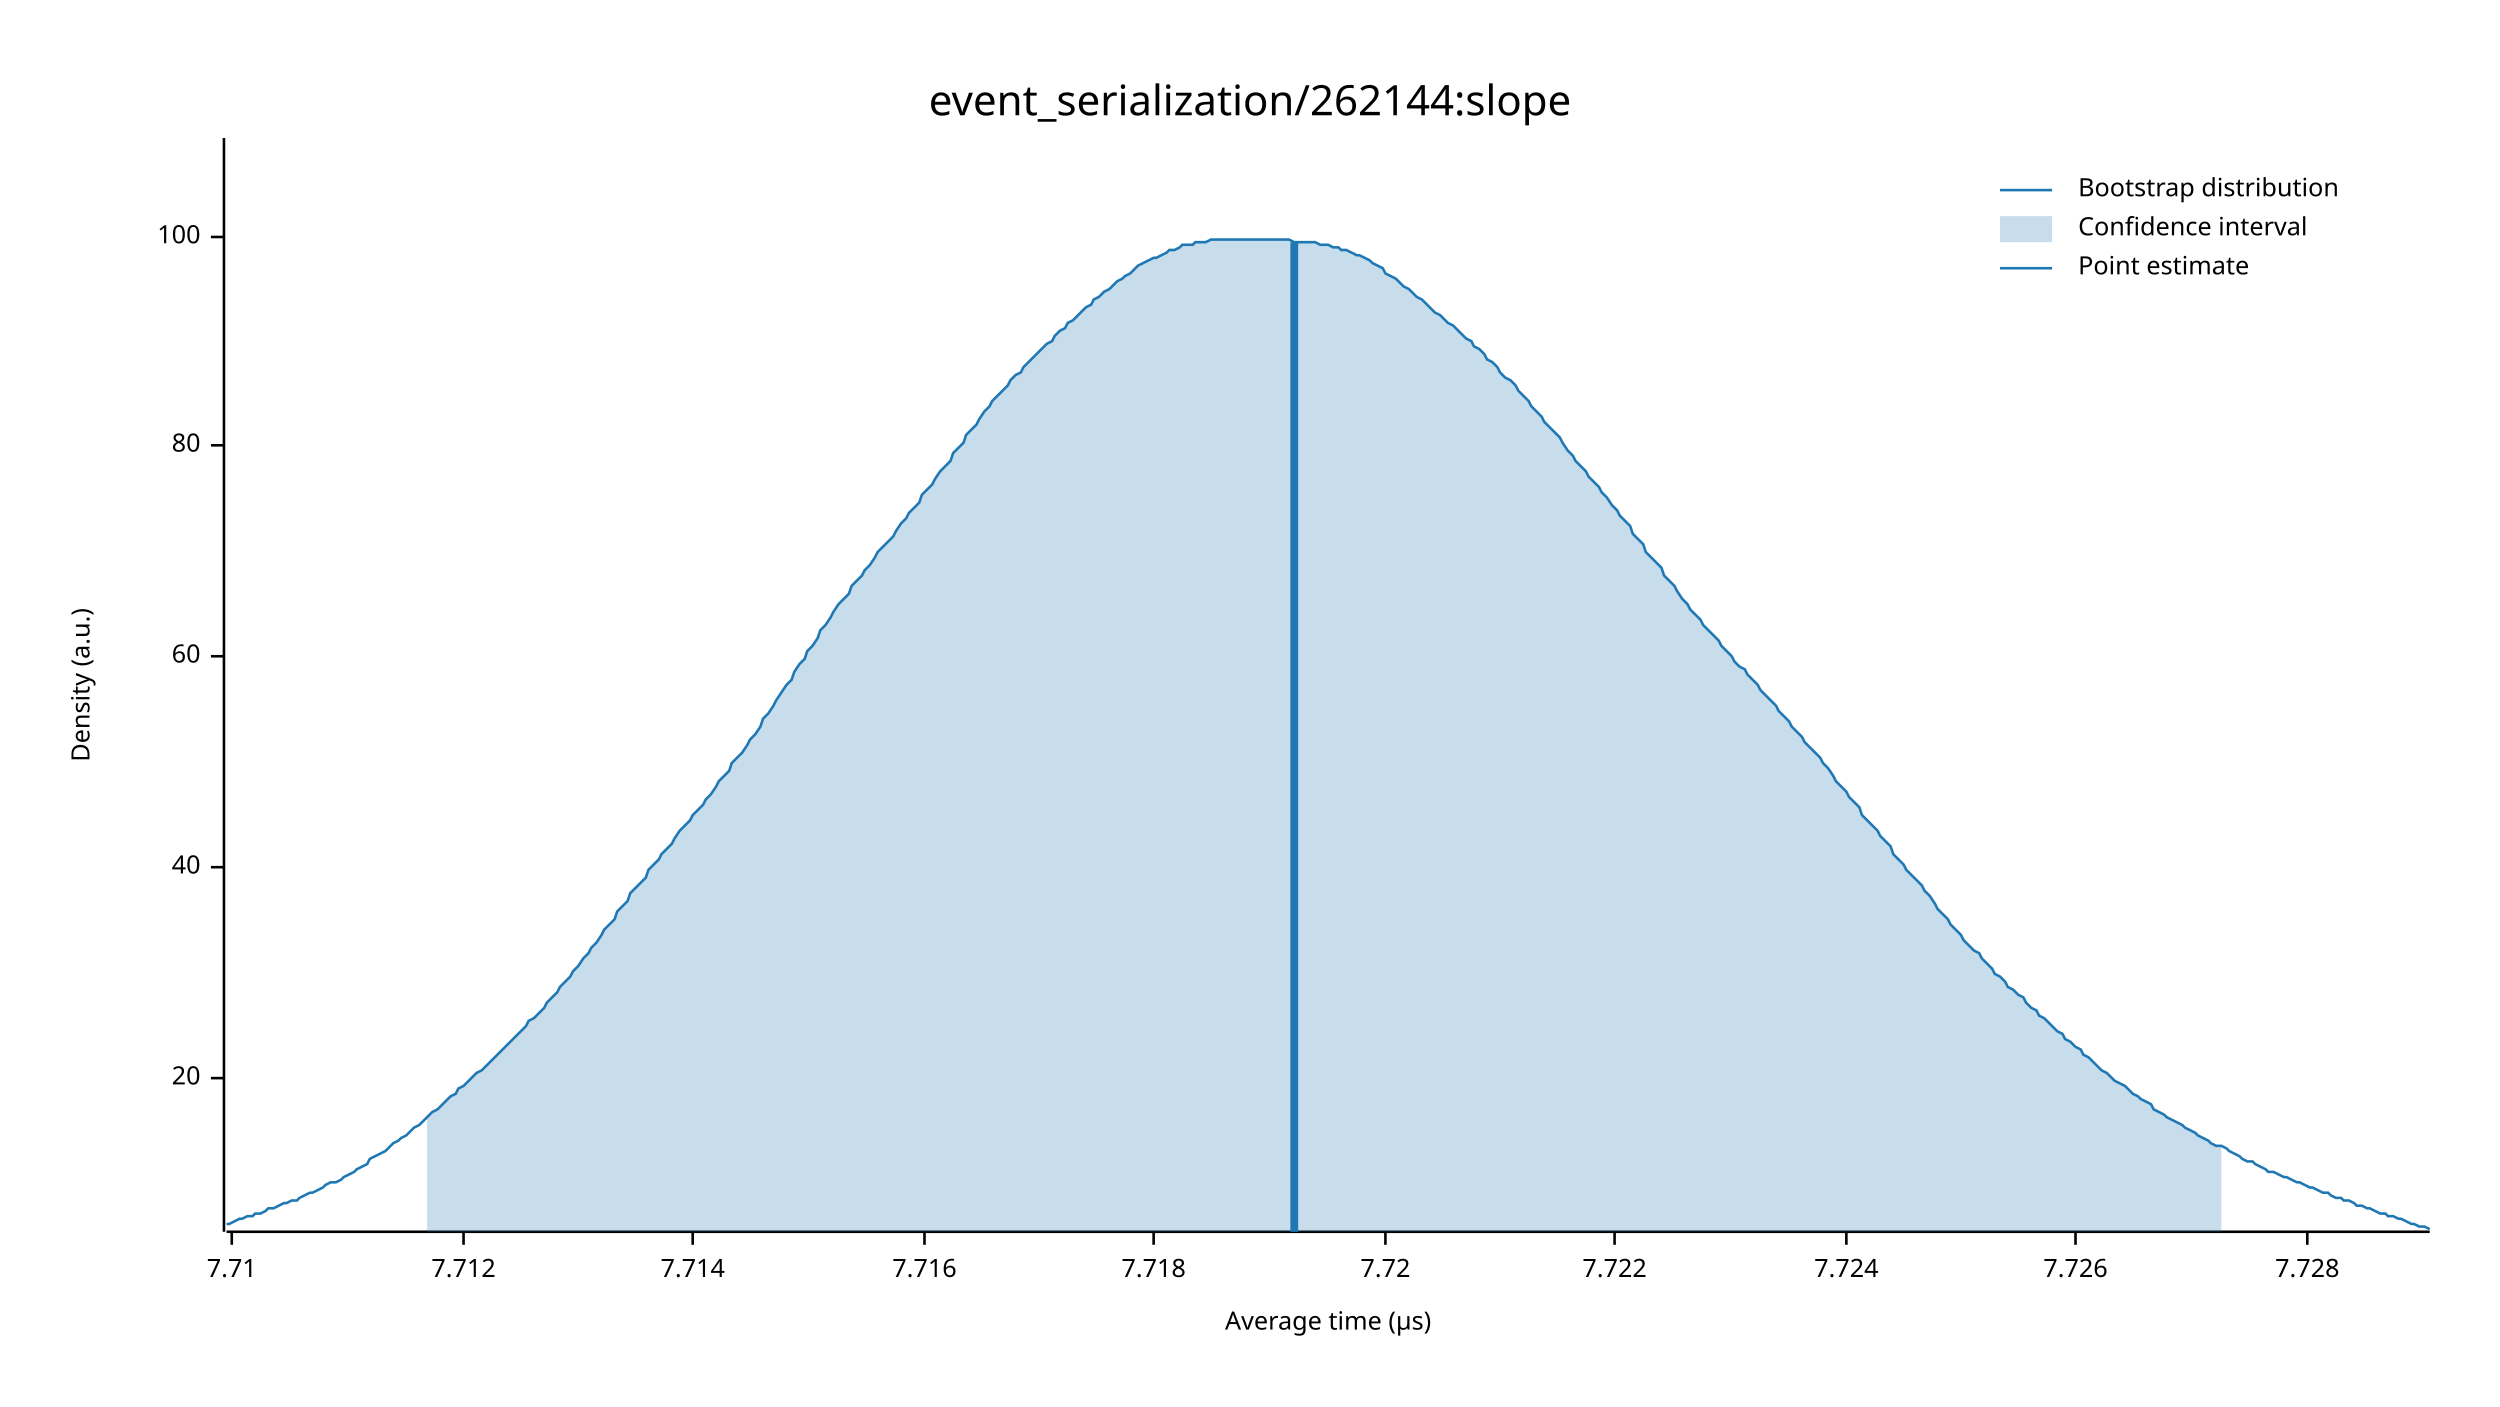
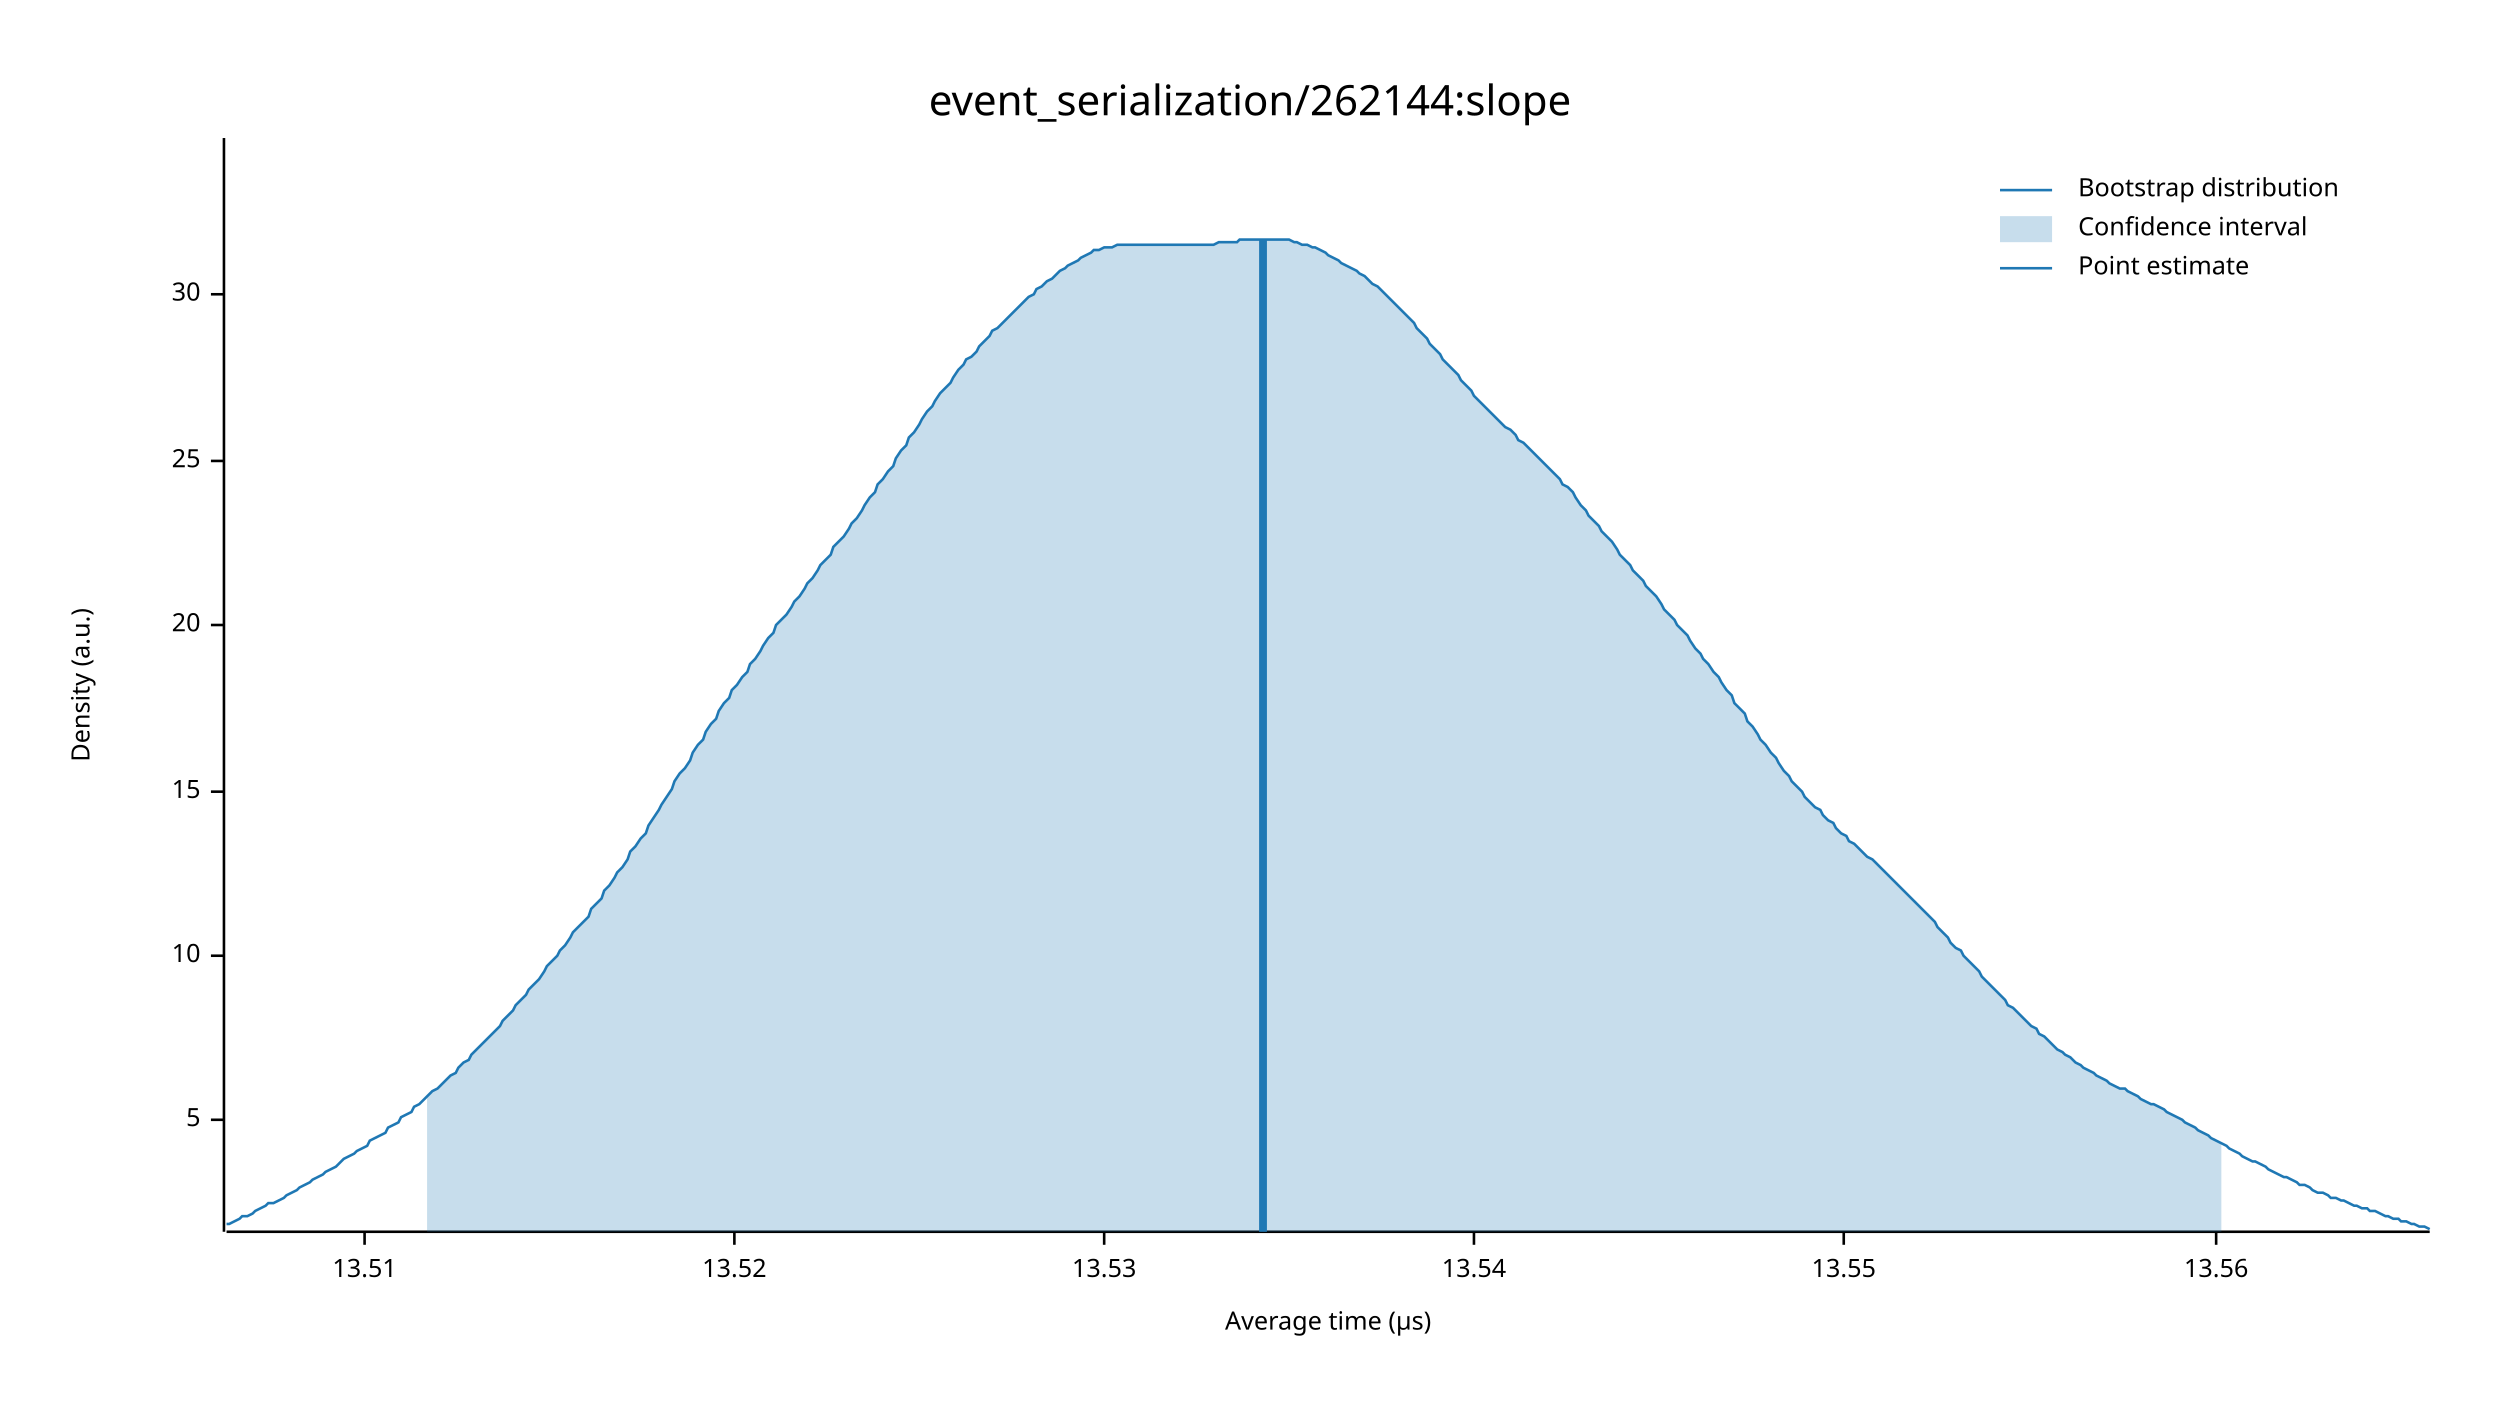
<svg xmlns="http://www.w3.org/2000/svg" width="960" height="540" viewBox="0 0 960 540">
  <text x="480" y="32" dy="0.76em" text-anchor="middle" font-family="sans-serif" font-size="16.129" opacity="1" fill="#000000">
event_serialization/262144:slope
</text>
  <text x="27" y="263" dy="0.76em" text-anchor="middle" font-family="sans-serif" font-size="9.677" opacity="1" fill="#000000" transform="rotate(270, 27, 263)">
Density (a.u.)
</text>
  <text x="510" y="513" dy="-0.5ex" text-anchor="middle" font-family="sans-serif" font-size="9.677" opacity="1" fill="#000000">
Average time (µs)
</text>
  <polyline fill="none" opacity="1" stroke="#000000" stroke-width="1" points="86,53 86,473 " />
-   <text x="77" y="414" dy="0.5ex" text-anchor="end" font-family="sans-serif" font-size="9.677" opacity="1" fill="#000000">
+   <text x="77" y="430" dy="0.5ex" text-anchor="end" font-family="sans-serif" font-size="9.677" opacity="1" fill="#000000">
+ 5
+ </text>
+   <polyline fill="none" opacity="1" stroke="#000000" stroke-width="1" points="81,430 86,430 " />
+   <text x="77" y="367" dy="0.5ex" text-anchor="end" font-family="sans-serif" font-size="9.677" opacity="1" fill="#000000">
+ 10
+ </text>
+   <polyline fill="none" opacity="1" stroke="#000000" stroke-width="1" points="81,367 86,367 " />
+   <text x="77" y="304" dy="0.5ex" text-anchor="end" font-family="sans-serif" font-size="9.677" opacity="1" fill="#000000">
+ 15
+ </text>
+   <polyline fill="none" opacity="1" stroke="#000000" stroke-width="1" points="81,304 86,304 " />
+   <text x="77" y="240" dy="0.5ex" text-anchor="end" font-family="sans-serif" font-size="9.677" opacity="1" fill="#000000">
20
</text>
-   <polyline fill="none" opacity="1" stroke="#000000" stroke-width="1" points="81,414 86,414 " />
-   <text x="77" y="333" dy="0.5ex" text-anchor="end" font-family="sans-serif" font-size="9.677" opacity="1" fill="#000000">
- 40
+   <polyline fill="none" opacity="1" stroke="#000000" stroke-width="1" points="81,240 86,240 " />
+   <text x="77" y="177" dy="0.5ex" text-anchor="end" font-family="sans-serif" font-size="9.677" opacity="1" fill="#000000">
+ 25
</text>
-   <polyline fill="none" opacity="1" stroke="#000000" stroke-width="1" points="81,333 86,333 " />
-   <text x="77" y="252" dy="0.5ex" text-anchor="end" font-family="sans-serif" font-size="9.677" opacity="1" fill="#000000">
- 60
+   <polyline fill="none" opacity="1" stroke="#000000" stroke-width="1" points="81,177 86,177 " />
+   <text x="77" y="113" dy="0.5ex" text-anchor="end" font-family="sans-serif" font-size="9.677" opacity="1" fill="#000000">
+ 30
</text>
-   <polyline fill="none" opacity="1" stroke="#000000" stroke-width="1" points="81,252 86,252 " />
-   <text x="77" y="171" dy="0.5ex" text-anchor="end" font-family="sans-serif" font-size="9.677" opacity="1" fill="#000000">
- 80
+   <polyline fill="none" opacity="1" stroke="#000000" stroke-width="1" points="81,113 86,113 " />
+   <polyline fill="none" opacity="1" stroke="#000000" stroke-width="1" points="87,473 933,473 " />
+   <text x="140" y="483" dy="0.76em" text-anchor="middle" font-family="sans-serif" font-size="9.677" opacity="1" fill="#000000">
+ 13.51
</text>
-   <polyline fill="none" opacity="1" stroke="#000000" stroke-width="1" points="81,171 86,171 " />
-   <text x="77" y="91" dy="0.5ex" text-anchor="end" font-family="sans-serif" font-size="9.677" opacity="1" fill="#000000">
- 100
+   <polyline fill="none" opacity="1" stroke="#000000" stroke-width="1" points="140,473 140,478 " />
+   <text x="282" y="483" dy="0.76em" text-anchor="middle" font-family="sans-serif" font-size="9.677" opacity="1" fill="#000000">
+ 13.52
</text>
-   <polyline fill="none" opacity="1" stroke="#000000" stroke-width="1" points="81,91 86,91 " />
-   <polyline fill="none" opacity="1" stroke="#000000" stroke-width="1" points="87,473 933,473 " />
-   <text x="89" y="483" dy="0.76em" text-anchor="middle" font-family="sans-serif" font-size="9.677" opacity="1" fill="#000000">
- 7.71
+   <polyline fill="none" opacity="1" stroke="#000000" stroke-width="1" points="282,473 282,478 " />
+   <text x="424" y="483" dy="0.76em" text-anchor="middle" font-family="sans-serif" font-size="9.677" opacity="1" fill="#000000">
+ 13.53
</text>
-   <polyline fill="none" opacity="1" stroke="#000000" stroke-width="1" points="89,473 89,478 " />
-   <text x="178" y="483" dy="0.76em" text-anchor="middle" font-family="sans-serif" font-size="9.677" opacity="1" fill="#000000">
- 7.712
+   <polyline fill="none" opacity="1" stroke="#000000" stroke-width="1" points="424,473 424,478 " />
+   <text x="566" y="483" dy="0.76em" text-anchor="middle" font-family="sans-serif" font-size="9.677" opacity="1" fill="#000000">
+ 13.54
</text>
-   <polyline fill="none" opacity="1" stroke="#000000" stroke-width="1" points="178,473 178,478 " />
-   <text x="266" y="483" dy="0.76em" text-anchor="middle" font-family="sans-serif" font-size="9.677" opacity="1" fill="#000000">
- 7.714
+   <polyline fill="none" opacity="1" stroke="#000000" stroke-width="1" points="566,473 566,478 " />
+   <text x="708" y="483" dy="0.76em" text-anchor="middle" font-family="sans-serif" font-size="9.677" opacity="1" fill="#000000">
+ 13.55
</text>
-   <polyline fill="none" opacity="1" stroke="#000000" stroke-width="1" points="266,473 266,478 " />
-   <text x="355" y="483" dy="0.76em" text-anchor="middle" font-family="sans-serif" font-size="9.677" opacity="1" fill="#000000">
- 7.716
+   <polyline fill="none" opacity="1" stroke="#000000" stroke-width="1" points="708,473 708,478 " />
+   <text x="851" y="483" dy="0.76em" text-anchor="middle" font-family="sans-serif" font-size="9.677" opacity="1" fill="#000000">
+ 13.56
</text>
-   <polyline fill="none" opacity="1" stroke="#000000" stroke-width="1" points="355,473 355,478 " />
-   <text x="443" y="483" dy="0.76em" text-anchor="middle" font-family="sans-serif" font-size="9.677" opacity="1" fill="#000000">
- 7.718
- </text>
-   <polyline fill="none" opacity="1" stroke="#000000" stroke-width="1" points="443,473 443,478 " />
-   <text x="532" y="483" dy="0.76em" text-anchor="middle" font-family="sans-serif" font-size="9.677" opacity="1" fill="#000000">
- 7.72
- </text>
-   <polyline fill="none" opacity="1" stroke="#000000" stroke-width="1" points="532,473 532,478 " />
-   <text x="620" y="483" dy="0.76em" text-anchor="middle" font-family="sans-serif" font-size="9.677" opacity="1" fill="#000000">
- 7.722
- </text>
-   <polyline fill="none" opacity="1" stroke="#000000" stroke-width="1" points="620,473 620,478 " />
-   <text x="709" y="483" dy="0.76em" text-anchor="middle" font-family="sans-serif" font-size="9.677" opacity="1" fill="#000000">
- 7.724
- </text>
-   <polyline fill="none" opacity="1" stroke="#000000" stroke-width="1" points="709,473 709,478 " />
-   <text x="797" y="483" dy="0.76em" text-anchor="middle" font-family="sans-serif" font-size="9.677" opacity="1" fill="#000000">
- 7.726
- </text>
-   <polyline fill="none" opacity="1" stroke="#000000" stroke-width="1" points="797,473 797,478 " />
-   <text x="886" y="483" dy="0.76em" text-anchor="middle" font-family="sans-serif" font-size="9.677" opacity="1" fill="#000000">
- 7.728
- </text>
-   <polyline fill="none" opacity="1" stroke="#000000" stroke-width="1" points="886,473 886,478 " />
-   <polyline fill="none" opacity="1" stroke="#1F78B4" stroke-width="1" points="87,470 88,470 90,469 92,468 93,468 95,467 97,467 98,466 100,466 102,465 103,464 105,464 107,463 109,462 110,462 112,461 114,461 115,460 117,459 119,458 120,458 122,457 124,456 125,455 127,454 129,454 131,453 132,452 134,451 136,450 137,449 139,448 141,447 142,445 144,444 146,443 148,442 149,441 151,439 153,438 154,437 156,436 158,434 159,433 161,432 163,430 164,429 166,427 168,426 170,424 171,423 173,421 175,420 176,418 178,417 180,415 181,414 183,412 185,411 187,409 188,408 190,406 192,404 193,403 195,401 197,399 198,398 200,396 202,394 203,392 205,391 207,389 209,387 210,385 212,383 214,381 215,379 217,377 219,375 220,373 222,371 224,368 226,366 227,364 229,362 231,359 232,357 234,355 236,353 237,350 239,348 241,346 242,343 244,341 246,339 248,337 249,334 251,332 253,330 254,328 256,326 258,324 259,322 261,319 263,317 265,315 266,313 268,311 270,309 271,307 273,305 275,302 276,300 278,298 280,296 281,293 283,291 285,289 287,286 288,284 290,282 292,279 293,276 295,274 297,271 298,269 300,266 302,263 304,261 305,258 307,255 309,253 310,250 312,248 314,245 315,242 317,240 319,237 320,235 322,232 324,230 326,228 327,225 329,223 331,221 332,219 334,217 336,214 337,212 339,210 341,208 343,206 344,204 346,201 348,199 349,197 351,195 353,193 354,190 356,188 358,186 359,184 361,181 363,179 365,177 366,174 368,172 370,170 371,167 373,165 375,163 376,161 378,158 380,156 381,154 383,152 385,150 387,148 388,146 390,144 392,143 393,141 395,139 397,137 398,136 400,134 402,132 404,131 405,129 407,127 409,126 410,124 412,123 414,121 415,120 417,118 419,117 420,115 422,114 424,112 426,111 427,110 429,108 431,107 432,106 434,105 436,103 437,102 439,101 441,100 443,99 444,99 446,98 448,97 449,96 451,96 453,95 454,94 456,94 458,94 459,93 461,93 463,93 465,92 466,92 468,92 470,92 471,92 473,92 475,92 476,92 478,92 480,92 482,92 483,92 485,92 487,92 488,92 490,92 492,92 493,92 495,92 497,93 498,93 500,93 502,93 504,93 505,93 507,94 509,94 510,94 512,95 514,95 515,96 517,96 519,97 521,98 522,98 524,99 526,100 527,101 529,102 531,103 532,105 534,106 536,107 537,108 539,110 541,111 543,113 544,114 546,115 548,117 549,118 551,120 553,121 554,122 556,124 558,125 560,127 561,128 563,130 565,131 566,133 568,134 570,136 571,138 573,139 575,141 576,143 578,145 580,146 582,148 583,150 585,152 587,154 588,156 590,158 592,160 593,162 595,164 597,166 599,168 600,170 602,173 604,175 605,177 607,179 609,181 610,183 612,185 614,187 615,189 617,191 619,194 621,196 622,198 624,200 626,202 627,205 629,207 631,209 632,212 634,214 636,216 638,218 639,221 641,223 643,225 644,227 646,230 648,232 649,234 651,236 653,238 654,240 656,242 658,244 660,246 661,248 663,250 665,252 666,254 668,256 670,257 671,259 673,261 675,263 676,265 678,267 680,269 682,271 683,273 685,275 687,277 688,279 690,281 692,283 693,285 695,287 697,289 699,291 700,293 702,295 704,298 705,300 707,302 709,304 710,306 712,308 714,310 715,313 717,315 719,317 721,319 722,321 724,323 726,325 727,328 729,330 731,332 732,334 734,336 736,338 738,340 739,342 741,344 743,347 744,349 746,351 748,353 749,355 751,357 753,359 754,361 756,363 758,365 760,366 761,368 763,370 765,372 766,374 768,375 770,377 771,379 773,380 775,382 777,383 778,385 780,387 782,388 783,390 785,391 787,393 788,394 790,396 792,397 793,399 795,400 797,402 799,403 800,405 802,406 804,408 805,409 807,411 809,412 810,413 812,415 814,416 816,417 817,418 819,420 821,421 822,422 824,423 826,424 827,426 829,427 831,428 832,429 834,430 836,431 838,432 839,433 841,434 843,435 844,436 846,437 848,438 849,439 851,440 853,440 855,441 856,442 858,443 860,444 861,445 863,446 865,446 866,447 868,448 870,449 871,450 873,450 875,451 877,452 878,452 880,453 882,454 883,454 885,455 887,456 888,456 890,457 892,458 894,458 895,459 897,460 899,460 900,461 902,461 904,462 905,463 907,463 909,464 910,464 912,465 914,466 916,466 917,467 919,467 921,468 922,468 924,469 926,470 927,470 929,471 931,471 933,472 " />
-   <polygon opacity="0.25" fill="#1F78B4" points="164,429 166,427 168,426 170,424 171,423 173,421 175,420 176,418 178,417 180,415 181,414 183,412 185,411 187,409 188,408 190,406 192,404 193,403 195,401 197,399 198,398 200,396 202,394 203,392 205,391 207,389 209,387 210,385 212,383 214,381 215,379 217,377 219,375 220,373 222,371 224,368 226,366 227,364 229,362 231,359 232,357 234,355 236,353 237,350 239,348 241,346 242,343 244,341 246,339 248,337 249,334 251,332 253,330 254,328 256,326 258,324 259,322 261,319 263,317 265,315 266,313 268,311 270,309 271,307 273,305 275,302 276,300 278,298 280,296 281,293 283,291 285,289 287,286 288,284 290,282 292,279 293,276 295,274 297,271 298,269 300,266 302,263 304,261 305,258 307,255 309,253 310,250 312,248 314,245 315,242 317,240 319,237 320,235 322,232 324,230 326,228 327,225 329,223 331,221 332,219 334,217 336,214 337,212 339,210 341,208 343,206 344,204 346,201 348,199 349,197 351,195 353,193 354,190 356,188 358,186 359,184 361,181 363,179 365,177 366,174 368,172 370,170 371,167 373,165 375,163 376,161 378,158 380,156 381,154 383,152 385,150 387,148 388,146 390,144 392,143 393,141 395,139 397,137 398,136 400,134 402,132 404,131 405,129 407,127 409,126 410,124 412,123 414,121 415,120 417,118 419,117 420,115 422,114 424,112 426,111 427,110 429,108 431,107 432,106 434,105 436,103 437,102 439,101 441,100 443,99 444,99 446,98 448,97 449,96 451,96 453,95 454,94 456,94 458,94 459,93 461,93 463,93 465,92 466,92 468,92 470,92 471,92 473,92 475,92 476,92 478,92 480,92 482,92 483,92 485,92 487,92 488,92 490,92 492,92 493,92 495,92 497,93 498,93 500,93 502,93 504,93 505,93 507,94 509,94 510,94 512,95 514,95 515,96 517,96 519,97 521,98 522,98 524,99 526,100 527,101 529,102 531,103 532,105 534,106 536,107 537,108 539,110 541,111 543,113 544,114 546,115 548,117 549,118 551,120 553,121 554,122 556,124 558,125 560,127 561,128 563,130 565,131 566,133 568,134 570,136 571,138 573,139 575,141 576,143 578,145 580,146 582,148 583,150 585,152 587,154 588,156 590,158 592,160 593,162 595,164 597,166 599,168 600,170 602,173 604,175 605,177 607,179 609,181 610,183 612,185 614,187 615,189 617,191 619,194 621,196 622,198 624,200 626,202 627,205 629,207 631,209 632,212 634,214 636,216 638,218 639,221 641,223 643,225 644,227 646,230 648,232 649,234 651,236 653,238 654,240 656,242 658,244 660,246 661,248 663,250 665,252 666,254 668,256 670,257 671,259 673,261 675,263 676,265 678,267 680,269 682,271 683,273 685,275 687,277 688,279 690,281 692,283 693,285 695,287 697,289 699,291 700,293 702,295 704,298 705,300 707,302 709,304 710,306 712,308 714,310 715,313 717,315 719,317 721,319 722,321 724,323 726,325 727,328 729,330 731,332 732,334 734,336 736,338 738,340 739,342 741,344 743,347 744,349 746,351 748,353 749,355 751,357 753,359 754,361 756,363 758,365 760,366 761,368 763,370 765,372 766,374 768,375 770,377 771,379 773,380 775,382 777,383 778,385 780,387 782,388 783,390 785,391 787,393 788,394 790,396 792,397 793,399 795,400 797,402 799,403 800,405 802,406 804,408 805,409 807,411 809,412 810,413 812,415 814,416 816,417 817,418 819,420 821,421 822,422 824,423 826,424 827,426 829,427 831,428 832,429 834,430 836,431 838,432 839,433 841,434 843,435 844,436 846,437 848,438 849,439 851,440 853,440 853,473 164,473 " />
-   <polyline fill="none" opacity="1" stroke="#1F78B4" stroke-width="3" points="497,473 497,93 " />
+   <polyline fill="none" opacity="1" stroke="#000000" stroke-width="1" points="851,473 851,478 " />
+   <polyline fill="none" opacity="1" stroke="#1F78B4" stroke-width="1" points="87,470 88,470 90,469 92,468 93,467 95,467 97,466 98,465 100,464 102,463 103,462 105,462 107,461 109,460 110,459 112,458 114,457 115,456 117,455 119,454 120,453 122,452 124,451 125,450 127,449 129,448 131,446 132,445 134,444 136,443 137,442 139,441 141,440 142,438 144,437 146,436 148,435 149,433 151,432 153,431 154,429 156,428 158,427 159,425 161,424 163,422 164,421 166,419 168,418 170,416 171,415 173,413 175,412 176,410 178,408 180,407 181,405 183,403 185,401 187,399 188,398 190,396 192,394 193,392 195,390 197,388 198,386 200,384 202,382 203,380 205,378 207,376 209,373 210,371 212,369 214,367 215,365 217,363 219,360 220,358 222,356 224,354 226,352 227,349 229,347 231,345 232,342 234,340 236,337 237,335 239,333 241,330 242,327 244,325 246,322 248,320 249,317 251,314 253,311 254,309 256,306 258,303 259,300 261,297 263,295 265,292 266,289 268,286 270,284 271,281 273,278 275,276 276,273 278,270 280,268 281,265 283,263 285,260 287,258 288,255 290,253 292,250 293,248 295,245 297,243 298,240 300,238 302,236 304,233 305,231 307,229 309,226 310,224 312,222 314,219 315,217 317,215 319,213 320,210 322,208 324,206 326,203 327,201 329,199 331,196 332,194 334,191 336,189 337,186 339,184 341,181 343,179 344,176 346,173 348,171 349,168 351,166 353,163 354,161 356,158 358,156 359,154 361,151 363,149 365,147 366,145 368,142 370,140 371,138 373,137 375,135 376,133 378,131 380,129 381,127 383,126 385,124 387,122 388,121 390,119 392,117 393,116 395,114 397,113 398,111 400,110 402,108 404,107 405,106 407,104 409,103 410,102 412,101 414,100 415,99 417,98 419,97 420,96 422,96 424,95 426,95 427,95 429,94 431,94 432,94 434,94 436,94 437,94 439,94 441,94 443,94 444,94 446,94 448,94 449,94 451,94 453,94 454,94 456,94 458,94 459,94 461,94 463,94 465,94 466,94 468,93 470,93 471,93 473,93 475,93 476,92 478,92 480,92 482,92 483,92 485,92 487,92 488,92 490,92 492,92 493,92 495,92 497,93 498,93 500,94 502,94 504,95 505,95 507,96 509,97 510,98 512,99 514,100 515,101 517,102 519,103 521,104 522,105 524,106 526,108 527,109 529,110 531,112 532,113 534,115 536,117 537,118 539,120 541,122 543,124 544,126 546,128 548,130 549,132 551,134 553,136 554,138 556,140 558,142 560,144 561,146 563,148 565,150 566,152 568,154 570,156 571,157 573,159 575,161 576,162 578,164 580,165 582,167 583,169 585,170 587,172 588,173 590,175 592,177 593,178 595,180 597,182 599,184 600,186 602,187 604,189 605,191 607,194 609,196 610,198 612,200 614,202 615,204 617,206 619,208 621,211 622,213 624,215 626,217 627,219 629,221 631,223 632,225 634,227 636,229 638,232 639,234 641,236 643,238 644,240 646,242 648,244 649,246 651,249 653,251 654,253 656,255 658,258 660,260 661,262 663,265 665,267 666,270 668,272 670,274 671,277 673,279 675,282 676,284 678,286 680,289 682,291 683,293 685,296 687,298 688,300 690,302 692,304 693,306 695,308 697,310 699,311 700,313 702,315 704,316 705,318 707,320 709,321 710,323 712,324 714,326 715,327 717,329 719,330 721,332 722,333 724,335 726,337 727,338 729,340 731,342 732,343 734,345 736,347 738,349 739,350 741,352 743,354 744,356 746,358 748,360 749,362 751,364 753,365 754,367 756,369 758,371 760,373 761,375 763,377 765,379 766,380 768,382 770,384 771,386 773,387 775,389 777,391 778,392 780,394 782,395 783,397 785,398 787,400 788,401 790,403 792,404 793,405 795,406 797,408 799,409 800,410 802,411 804,412 805,413 807,414 809,415 810,416 812,417 814,418 816,418 817,419 819,420 821,421 822,422 824,423 826,424 827,424 829,425 831,426 832,427 834,428 836,429 838,430 839,431 841,432 843,433 844,434 846,435 848,436 849,437 851,438 853,439 855,440 856,441 858,442 860,443 861,444 863,445 865,446 866,446 868,447 870,448 871,449 873,450 875,451 877,452 878,452 880,453 882,454 883,455 885,455 887,456 888,457 890,458 892,458 894,459 895,460 897,460 899,461 900,461 902,462 904,463 905,463 907,464 909,464 910,465 912,465 914,466 916,467 917,467 919,468 921,468 922,469 924,469 926,470 927,470 929,471 931,471 933,472 " />
+   <polygon opacity="0.25" fill="#1F78B4" points="164,421 166,419 168,418 170,416 171,415 173,413 175,412 176,410 178,408 180,407 181,405 183,403 185,401 187,399 188,398 190,396 192,394 193,392 195,390 197,388 198,386 200,384 202,382 203,380 205,378 207,376 209,373 210,371 212,369 214,367 215,365 217,363 219,360 220,358 222,356 224,354 226,352 227,349 229,347 231,345 232,342 234,340 236,337 237,335 239,333 241,330 242,327 244,325 246,322 248,320 249,317 251,314 253,311 254,309 256,306 258,303 259,300 261,297 263,295 265,292 266,289 268,286 270,284 271,281 273,278 275,276 276,273 278,270 280,268 281,265 283,263 285,260 287,258 288,255 290,253 292,250 293,248 295,245 297,243 298,240 300,238 302,236 304,233 305,231 307,229 309,226 310,224 312,222 314,219 315,217 317,215 319,213 320,210 322,208 324,206 326,203 327,201 329,199 331,196 332,194 334,191 336,189 337,186 339,184 341,181 343,179 344,176 346,173 348,171 349,168 351,166 353,163 354,161 356,158 358,156 359,154 361,151 363,149 365,147 366,145 368,142 370,140 371,138 373,137 375,135 376,133 378,131 380,129 381,127 383,126 385,124 387,122 388,121 390,119 392,117 393,116 395,114 397,113 398,111 400,110 402,108 404,107 405,106 407,104 409,103 410,102 412,101 414,100 415,99 417,98 419,97 420,96 422,96 424,95 426,95 427,95 429,94 431,94 432,94 434,94 436,94 437,94 439,94 441,94 443,94 444,94 446,94 448,94 449,94 451,94 453,94 454,94 456,94 458,94 459,94 461,94 463,94 465,94 466,94 468,93 470,93 471,93 473,93 475,93 476,92 478,92 480,92 482,92 483,92 485,92 487,92 488,92 490,92 492,92 493,92 495,92 497,93 498,93 500,94 502,94 504,95 505,95 507,96 509,97 510,98 512,99 514,100 515,101 517,102 519,103 521,104 522,105 524,106 526,108 527,109 529,110 531,112 532,113 534,115 536,117 537,118 539,120 541,122 543,124 544,126 546,128 548,130 549,132 551,134 553,136 554,138 556,140 558,142 560,144 561,146 563,148 565,150 566,152 568,154 570,156 571,157 573,159 575,161 576,162 578,164 580,165 582,167 583,169 585,170 587,172 588,173 590,175 592,177 593,178 595,180 597,182 599,184 600,186 602,187 604,189 605,191 607,194 609,196 610,198 612,200 614,202 615,204 617,206 619,208 621,211 622,213 624,215 626,217 627,219 629,221 631,223 632,225 634,227 636,229 638,232 639,234 641,236 643,238 644,240 646,242 648,244 649,246 651,249 653,251 654,253 656,255 658,258 660,260 661,262 663,265 665,267 666,270 668,272 670,274 671,277 673,279 675,282 676,284 678,286 680,289 682,291 683,293 685,296 687,298 688,300 690,302 692,304 693,306 695,308 697,310 699,311 700,313 702,315 704,316 705,318 707,320 709,321 710,323 712,324 714,326 715,327 717,329 719,330 721,332 722,333 724,335 726,337 727,338 729,340 731,342 732,343 734,345 736,347 738,349 739,350 741,352 743,354 744,356 746,358 748,360 749,362 751,364 753,365 754,367 756,369 758,371 760,373 761,375 763,377 765,379 766,380 768,382 770,384 771,386 773,387 775,389 777,391 778,392 780,394 782,395 783,397 785,398 787,400 788,401 790,403 792,404 793,405 795,406 797,408 799,409 800,410 802,411 804,412 805,413 807,414 809,415 810,416 812,417 814,418 816,418 817,419 819,420 821,421 822,422 824,423 826,424 827,424 829,425 831,426 832,427 834,428 836,429 838,430 839,431 841,432 843,433 844,434 846,435 848,436 849,437 851,438 853,439 853,473 164,473 " />
+   <polyline fill="none" opacity="1" stroke="#1F78B4" stroke-width="3" points="485,473 485,92 " />
  <text x="798" y="68" dy="0.76em" text-anchor="start" font-family="sans-serif" font-size="9.677" opacity="1" fill="#000000">
Bootstrap distribution
</text>
  <text x="798" y="83" dy="0.76em" text-anchor="start" font-family="sans-serif" font-size="9.677" opacity="1" fill="#000000">
Confidence interval
</text>
  <text x="798" y="98" dy="0.76em" text-anchor="start" font-family="sans-serif" font-size="9.677" opacity="1" fill="#000000">
Point estimate
</text>
  <polyline fill="none" opacity="1" stroke="#1F78B4" stroke-width="1" points="768,73 788,73 " />
  <rect x="768" y="83" width="20" height="10" opacity="0.25" fill="#1F78B4" stroke="none" />
  <polyline fill="none" opacity="1" stroke="#1F78B4" stroke-width="1" points="768,103 788,103 " />
</svg>
